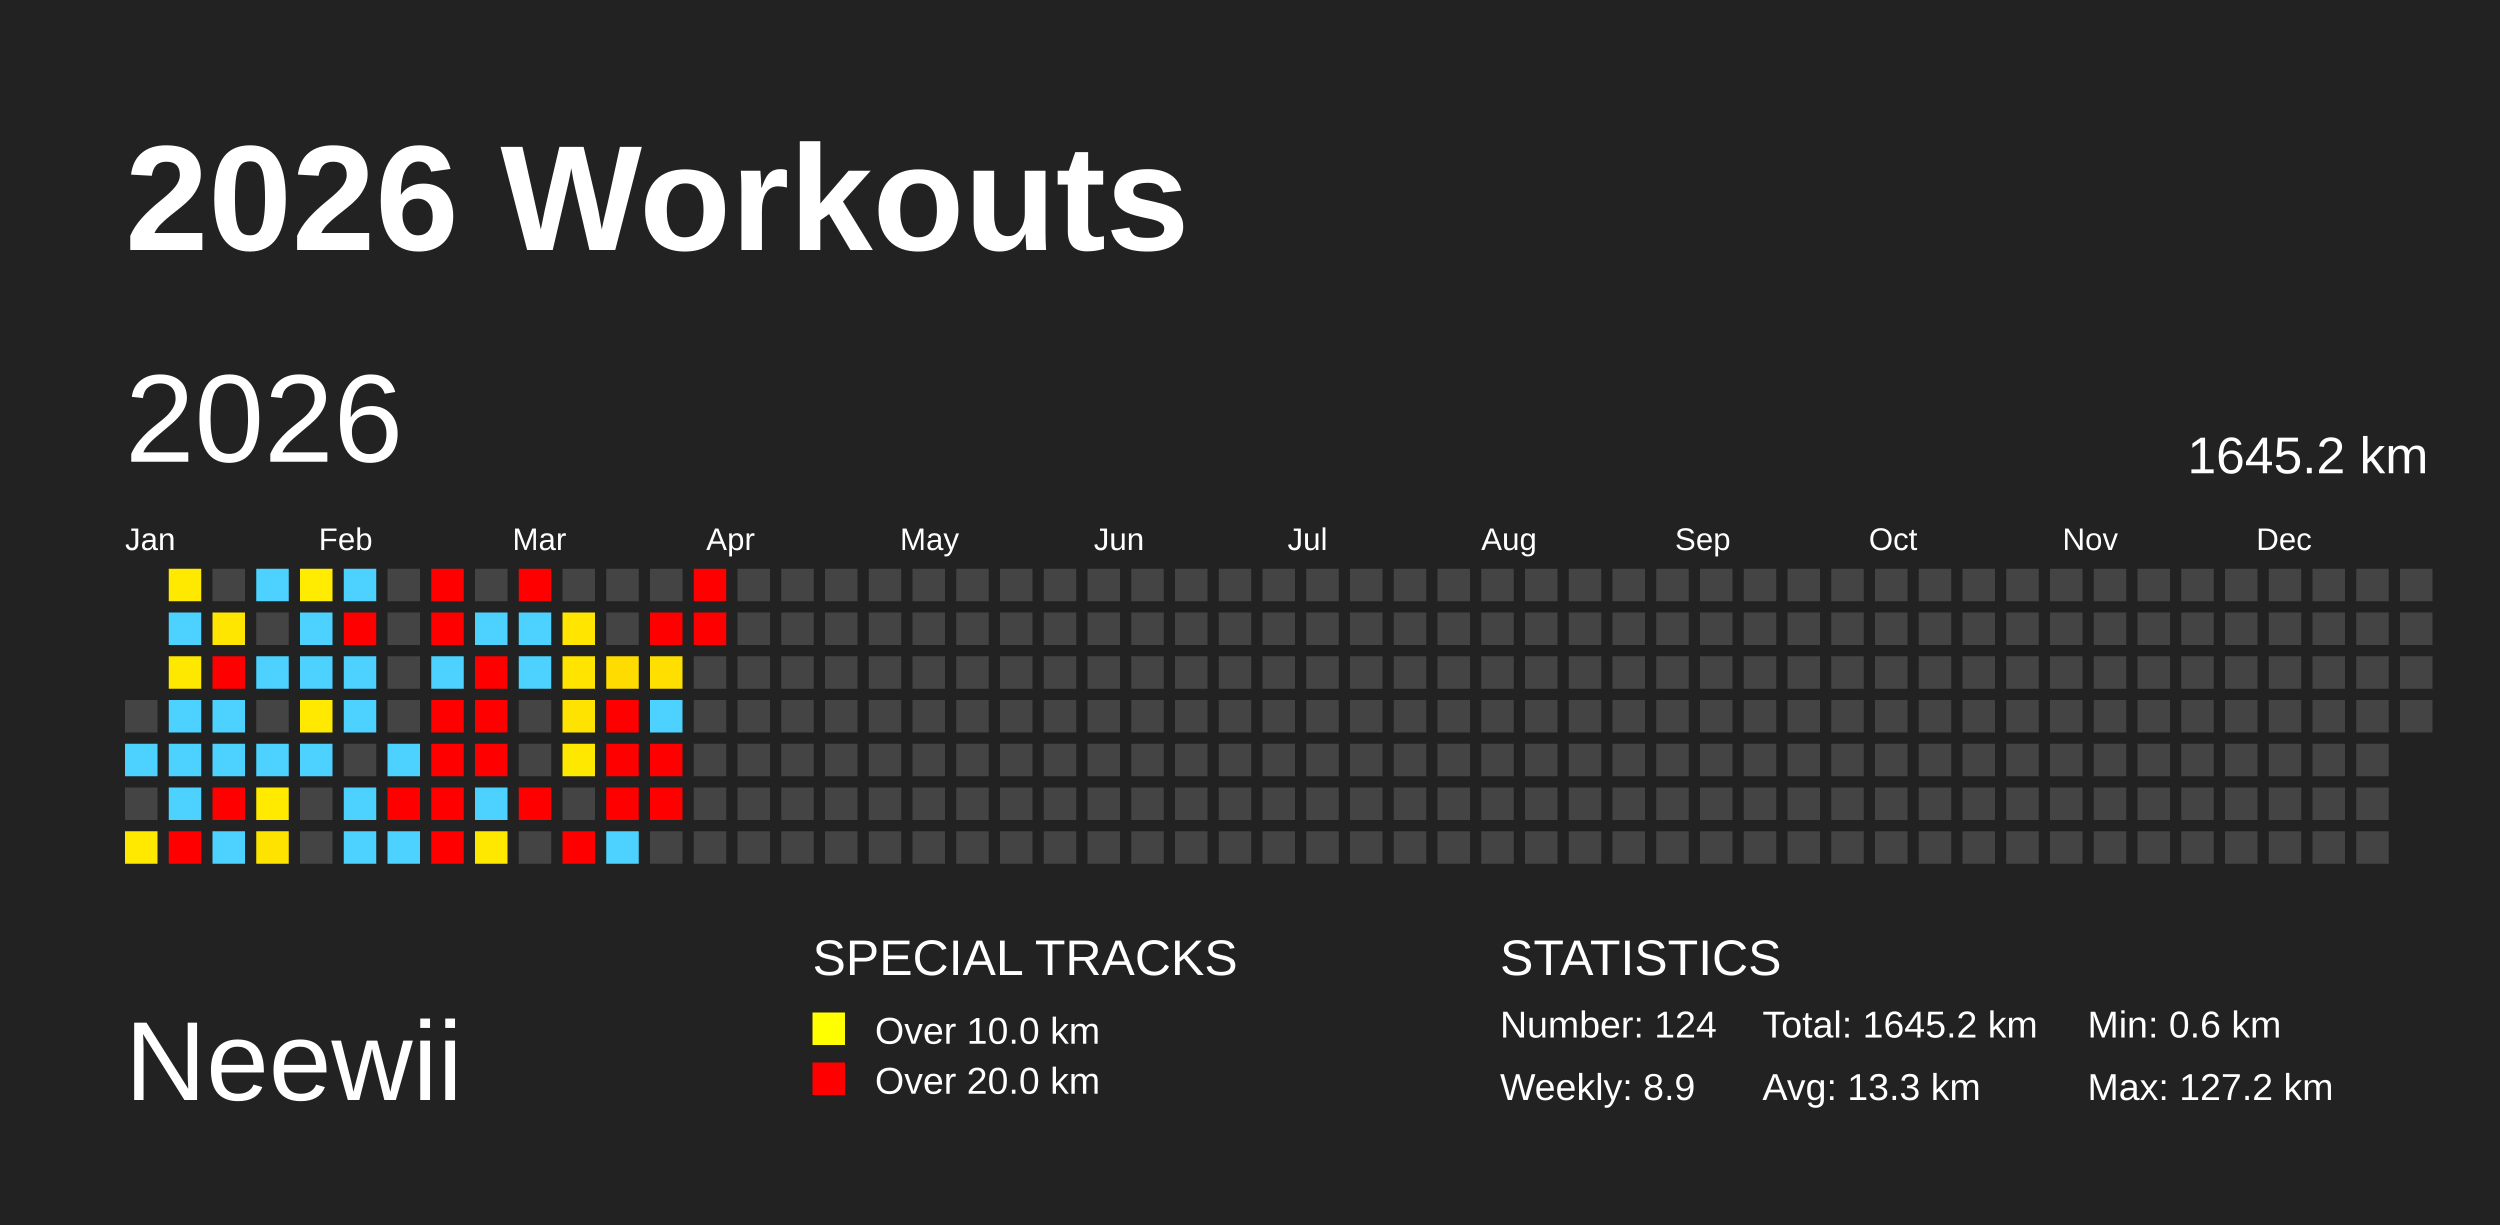
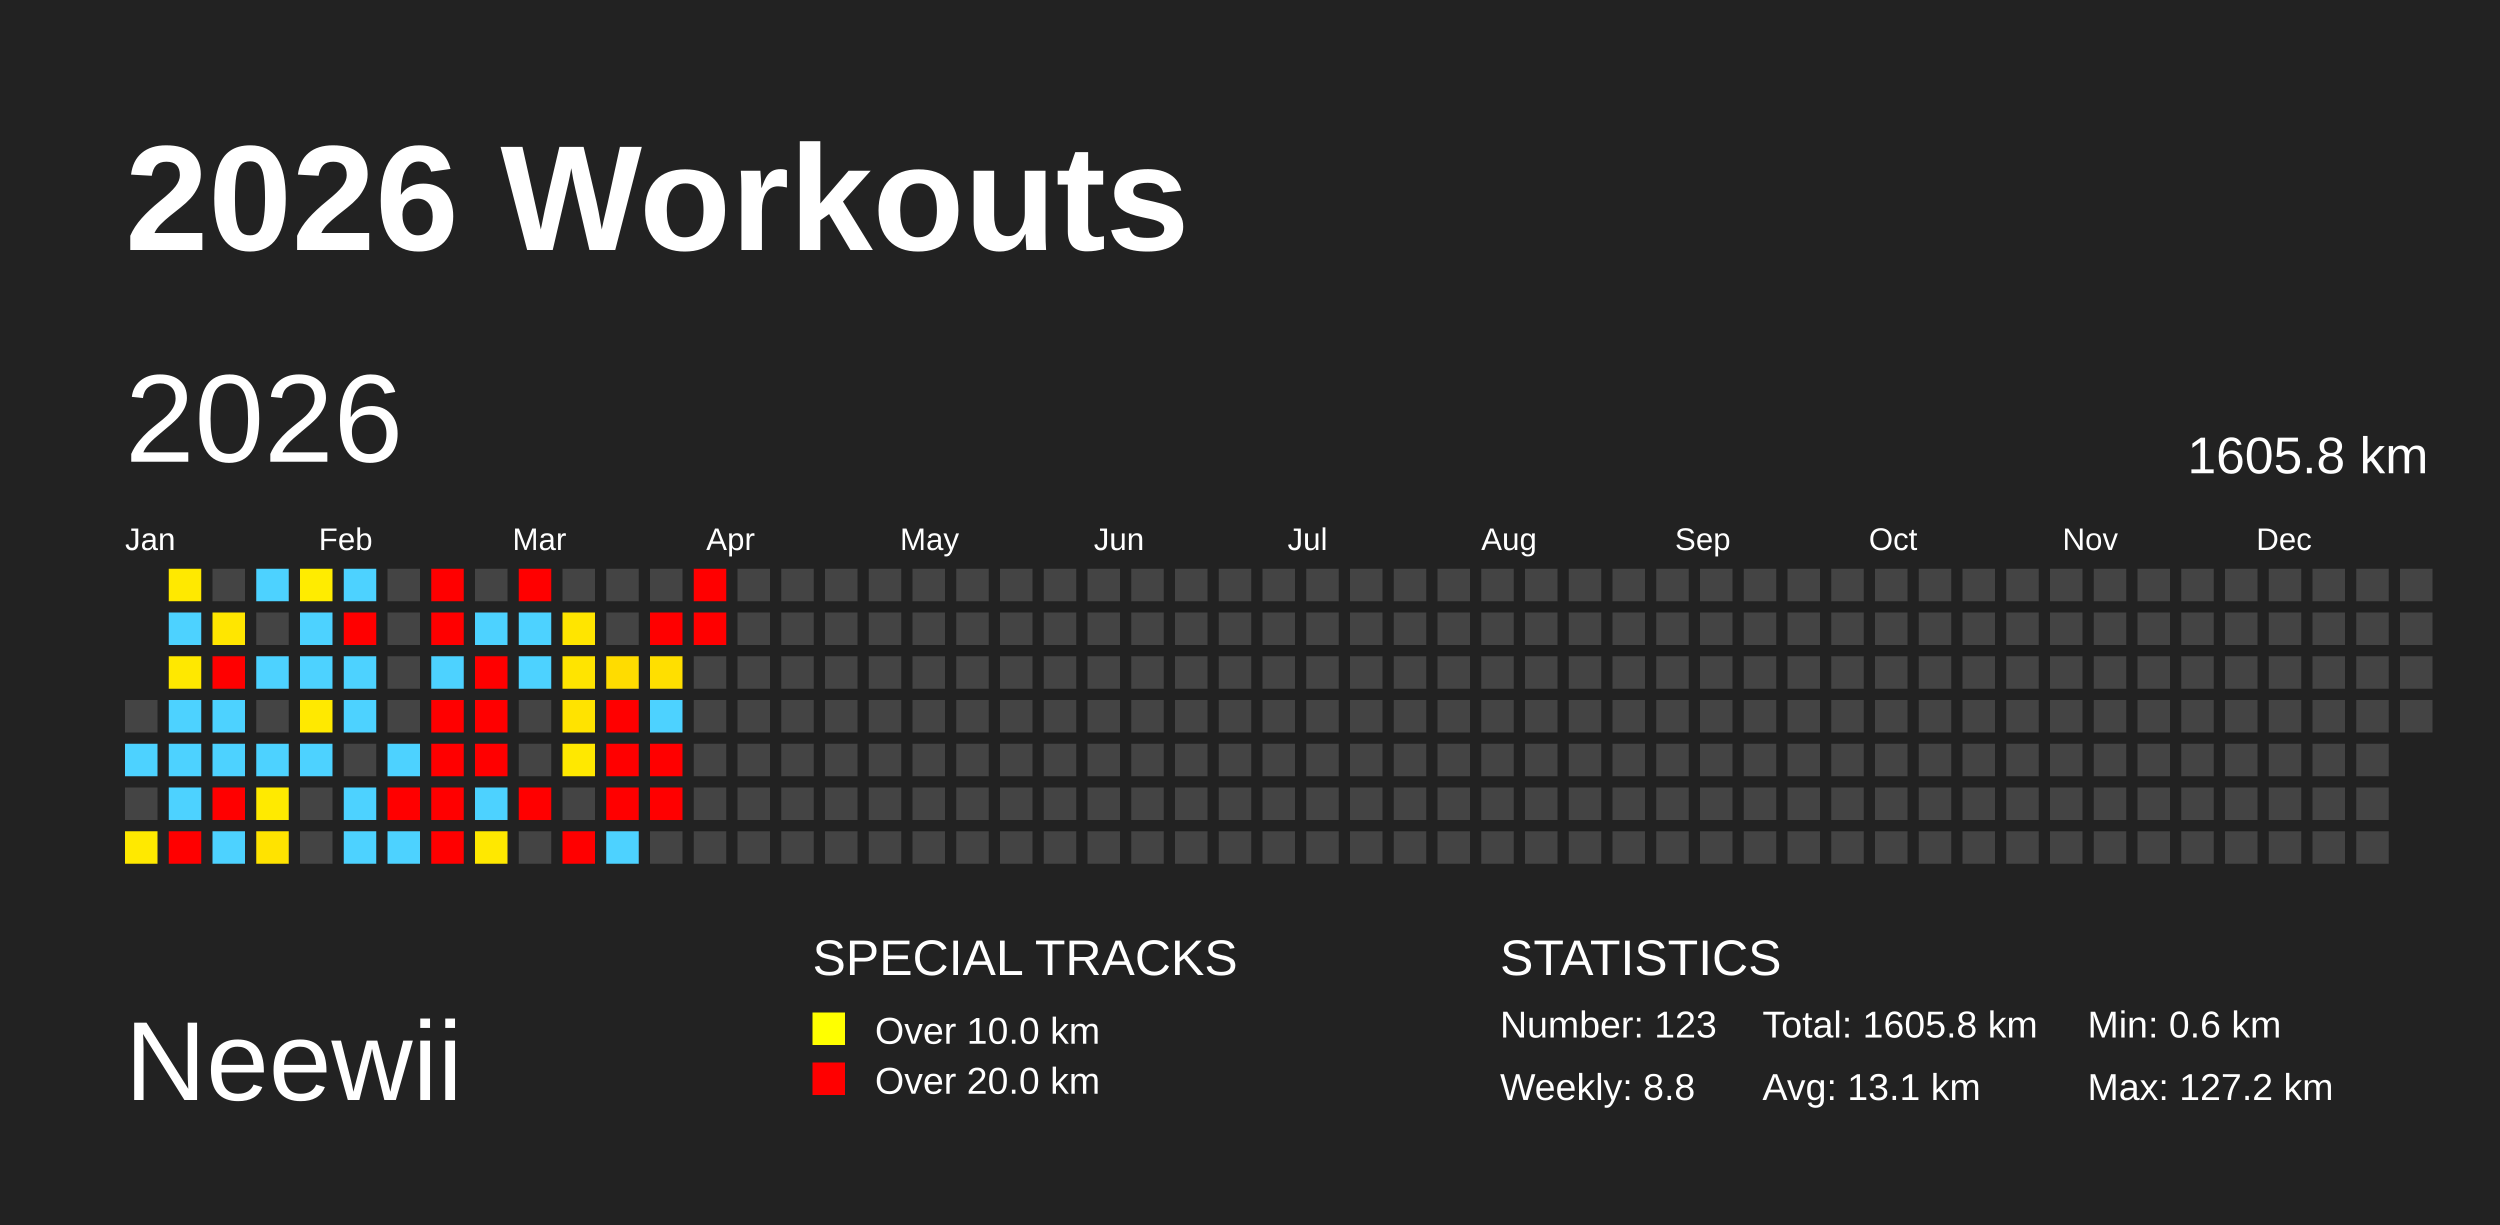
<svg xmlns="http://www.w3.org/2000/svg" baseProfile="full" height="98mm" version="1.1" viewBox="0,0,200,98" width="200mm">
  <defs />
  <rect fill="#222222" height="98" width="200" x="0" y="0" />
  <text fill="#FFFFFF" style="font-size:12px; font-family:Arial; font-weight:bold;" x="10" y="20">2026 Workouts</text>
  <text fill="#FFFFFF" style="font-size:9px; font-family:Arial" x="10" y="88">Neewii</text>
  <text fill="#FFFFFF" style="font-size:4px; font-family:Arial" x="65" y="78">SPECIAL TRACKS</text>
  <rect fill="yellow" height="2.6" width="2.6" x="65" y="81" />
  <text fill="#FFFFFF" style="font-size:3px; font-family:Arial" x="70" y="83.5">Over 10.0 km</text>
  <rect fill="red" height="2.6" width="2.6" x="65" y="85" />
  <text fill="#FFFFFF" style="font-size:3px; font-family:Arial" x="70" y="87.5">Over 20.0 km</text>
  <text fill="#FFFFFF" style="font-size:4px; font-family:Arial" x="120" y="78">STATISTICS</text>
-   <text fill="#FFFFFF" style="font-size:3px; font-family:Arial" x="120" y="83">Number: 124</text>
-   <text fill="#FFFFFF" style="font-size:3px; font-family:Arial" x="120" y="88">Weekly: 8.9</text>
-   <text fill="#FFFFFF" style="font-size:3px; font-family:Arial" x="141" y="83">Total: 1645.2 km</text>
-   <text fill="#FFFFFF" style="font-size:3px; font-family:Arial" x="141" y="88">Avg: 13.3 km</text>
+   <text fill="#FFFFFF" style="font-size:3px; font-family:Arial" x="120" y="83">Number: 123</text>
+   <text fill="#FFFFFF" style="font-size:3px; font-family:Arial" x="120" y="88">Weekly: 8.8</text>
+   <text fill="#FFFFFF" style="font-size:3px; font-family:Arial" x="141" y="83">Total: 1605.8 km</text>
+   <text fill="#FFFFFF" style="font-size:3px; font-family:Arial" x="141" y="88">Avg: 13.1 km</text>
  <text fill="#FFFFFF" style="font-size:3px; font-family:Arial" x="167" y="83">Min: 0.6 km</text>
  <text fill="#FFFFFF" style="font-size:3px; font-family:Arial" x="167" y="88">Max: 127.2 km</text>
  <text dominant-baseline="hanging" fill="#FFFFFF" style="font-size:10.0px; font-family:Arial;" x="10" y="30">2026</text>
-   <text dominant-baseline="hanging" fill="#FFFFFF" style="font-size:4.125px; font-family:Arial;" x="175" y="35">1645.2 km</text>
+   <text dominant-baseline="hanging" fill="#FFFFFF" style="font-size:4.125px; font-family:Arial;" x="175" y="35">1605.8 km</text>
  <text fill="#FFFFFF" style="font-size:2.5px; font-family:Arial" x="10.0" y="44">Jan</text>
  <text fill="#FFFFFF" style="font-size:2.5px; font-family:Arial" x="25.5" y="44">Feb</text>
  <text fill="#FFFFFF" style="font-size:2.5px; font-family:Arial" x="41.0" y="44">Mar</text>
  <text fill="#FFFFFF" style="font-size:2.5px; font-family:Arial" x="56.5" y="44">Apr</text>
  <text fill="#FFFFFF" style="font-size:2.5px; font-family:Arial" x="72.0" y="44">May</text>
  <text fill="#FFFFFF" style="font-size:2.5px; font-family:Arial" x="87.5" y="44">Jun</text>
  <text fill="#FFFFFF" style="font-size:2.5px; font-family:Arial" x="103.0" y="44">Jul</text>
  <text fill="#FFFFFF" style="font-size:2.5px; font-family:Arial" x="118.5" y="44">Aug</text>
  <text fill="#FFFFFF" style="font-size:2.5px; font-family:Arial" x="134.0" y="44">Sep</text>
  <text fill="#FFFFFF" style="font-size:2.5px; font-family:Arial" x="149.5" y="44">Oct</text>
  <text fill="#FFFFFF" style="font-size:2.5px; font-family:Arial" x="165.0" y="44">Nov</text>
  <text fill="#FFFFFF" style="font-size:2.5px; font-family:Arial" x="180.5" y="44">Dec</text>
  <rect fill="#444444" height="2.6" width="2.6" x="10.0" y="56.0" />
  <rect fill="#4dd2ff" height="2.6" width="2.6" x="10.0" y="59.5" />
  <rect fill="#444444" height="2.6" width="2.6" x="10.0" y="63.0" />
  <rect fill="#ffe900" height="2.6" width="2.6" x="10.0" y="66.5" />
  <rect fill="#ffe900" height="2.6" width="2.6" x="13.5" y="45.5" />
  <rect fill="#4dd2ff" height="2.6" width="2.6" x="13.5" y="49.0" />
  <rect fill="#ffe800" height="2.6" width="2.6" x="13.5" y="52.5" />
  <rect fill="#4dd2ff" height="2.6" width="2.6" x="13.5" y="56.0" />
  <rect fill="#4dd2ff" height="2.6" width="2.6" x="13.5" y="59.5" />
  <rect fill="#4dd2ff" height="2.6" width="2.6" x="13.5" y="63.0" />
  <rect fill="red" height="2.6" width="2.6" x="13.5" y="66.5" />
  <rect fill="#444444" height="2.6" width="2.6" x="17.0" y="45.5" />
  <rect fill="#ffe600" height="2.6" width="2.6" x="17.0" y="49.0" />
  <rect fill="red" height="2.6" width="2.6" x="17.0" y="52.5" />
  <rect fill="#4dd2ff" height="2.6" width="2.6" x="17.0" y="56.0" />
  <rect fill="#4dd2ff" height="2.6" width="2.6" x="17.0" y="59.5" />
  <rect fill="red" height="2.6" width="2.6" x="17.0" y="63.0" />
  <rect fill="#4dd2ff" height="2.6" width="2.6" x="17.0" y="66.5" />
  <rect fill="#4dd2ff" height="2.6" width="2.6" x="20.5" y="45.5" />
  <rect fill="#444444" height="2.6" width="2.6" x="20.5" y="49.0" />
  <rect fill="#4dd2ff" height="2.6" width="2.6" x="20.5" y="52.5" />
  <rect fill="#444444" height="2.6" width="2.6" x="20.5" y="56.0" />
  <rect fill="#4dd2ff" height="2.6" width="2.6" x="20.5" y="59.5" />
  <rect fill="#ffea00" height="2.6" width="2.6" x="20.5" y="63.0" />
  <rect fill="#ffe300" height="2.6" width="2.6" x="20.5" y="66.5" />
  <rect fill="#ffec00" height="2.6" width="2.6" x="24.0" y="45.5" />
  <rect fill="#4dd2ff" height="2.6" width="2.6" x="24.0" y="49.0" />
  <rect fill="#4dd2ff" height="2.6" width="2.6" x="24.0" y="52.5" />
  <rect fill="#ffe900" height="2.6" width="2.6" x="24.0" y="56.0" />
  <rect fill="#4dd2ff" height="2.6" width="2.6" x="24.0" y="59.5" />
  <rect fill="#444444" height="2.6" width="2.6" x="24.0" y="63.0" />
  <rect fill="#444444" height="2.6" width="2.6" x="24.0" y="66.5" />
  <rect fill="#4dd2ff" height="2.6" width="2.6" x="27.5" y="45.5" />
  <rect fill="red" height="2.6" width="2.6" x="27.5" y="49.0" />
  <rect fill="#4dd2ff" height="2.6" width="2.6" x="27.5" y="52.5" />
  <rect fill="#4dd2ff" height="2.6" width="2.6" x="27.5" y="56.0" />
  <rect fill="#444444" height="2.6" width="2.6" x="27.5" y="59.5" />
  <rect fill="#4dd2ff" height="2.6" width="2.6" x="27.5" y="63.0" />
  <rect fill="#4dd2ff" height="2.6" width="2.6" x="27.5" y="66.5" />
  <rect fill="#444444" height="2.6" width="2.6" x="31.0" y="45.5" />
  <rect fill="#444444" height="2.6" width="2.6" x="31.0" y="49.0" />
  <rect fill="#444444" height="2.6" width="2.6" x="31.0" y="52.5" />
  <rect fill="#444444" height="2.6" width="2.6" x="31.0" y="56.0" />
  <rect fill="#4dd2ff" height="2.6" width="2.6" x="31.0" y="59.5" />
  <rect fill="red" height="2.6" width="2.6" x="31.0" y="63.0" />
  <rect fill="#4dd2ff" height="2.6" width="2.6" x="31.0" y="66.5" />
  <rect fill="red" height="2.6" width="2.6" x="34.5" y="45.5" />
  <rect fill="red" height="2.6" width="2.6" x="34.5" y="49.0" />
  <rect fill="#4dd2ff" height="2.6" width="2.6" x="34.5" y="52.5" />
  <rect fill="red" height="2.6" width="2.6" x="34.5" y="56.0" />
  <rect fill="red" height="2.6" width="2.6" x="34.5" y="59.5" />
  <rect fill="red" height="2.6" width="2.6" x="34.5" y="63.0" />
  <rect fill="red" height="2.6" width="2.6" x="34.5" y="66.5" />
  <rect fill="#444444" height="2.6" width="2.6" x="38.0" y="45.5" />
  <rect fill="#4dd2ff" height="2.6" width="2.6" x="38.0" y="49.0" />
  <rect fill="red" height="2.6" width="2.6" x="38.0" y="52.5" />
  <rect fill="red" height="2.6" width="2.6" x="38.0" y="56.0" />
  <rect fill="red" height="2.6" width="2.6" x="38.0" y="59.5" />
  <rect fill="#4dd2ff" height="2.6" width="2.6" x="38.0" y="63.0" />
  <rect fill="#ffe800" height="2.6" width="2.6" x="38.0" y="66.5" />
  <rect fill="red" height="2.6" width="2.6" x="41.5" y="45.5" />
  <rect fill="#4dd2ff" height="2.6" width="2.6" x="41.5" y="49.0" />
  <rect fill="#4dd2ff" height="2.6" width="2.6" x="41.5" y="52.5" />
  <rect fill="#444444" height="2.6" width="2.6" x="41.5" y="56.0" />
  <rect fill="#444444" height="2.6" width="2.6" x="41.5" y="59.5" />
  <rect fill="red" height="2.6" width="2.6" x="41.5" y="63.0" />
  <rect fill="#444444" height="2.6" width="2.6" x="41.5" y="66.5" />
  <rect fill="#444444" height="2.6" width="2.6" x="45.0" y="45.5" />
  <rect fill="#ffe500" height="2.6" width="2.6" x="45.0" y="49.0" />
  <rect fill="#ffe400" height="2.6" width="2.6" x="45.0" y="52.5" />
  <rect fill="#ffe300" height="2.6" width="2.6" x="45.0" y="56.0" />
  <rect fill="#ffe800" height="2.6" width="2.6" x="45.0" y="59.5" />
  <rect fill="#444444" height="2.6" width="2.6" x="45.0" y="63.0" />
  <rect fill="red" height="2.6" width="2.6" x="45.0" y="66.5" />
  <rect fill="#444444" height="2.6" width="2.6" x="48.5" y="45.5" />
  <rect fill="#444444" height="2.6" width="2.6" x="48.5" y="49.0" />
  <rect fill="#ffdc00" height="2.6" width="2.6" x="48.5" y="52.5" />
  <rect fill="red" height="2.6" width="2.6" x="48.5" y="56.0" />
  <rect fill="red" height="2.6" width="2.6" x="48.5" y="59.5" />
  <rect fill="red" height="2.6" width="2.6" x="48.5" y="63.0" />
  <rect fill="#4dd2ff" height="2.6" width="2.6" x="48.5" y="66.5" />
  <rect fill="#444444" height="2.6" width="2.6" x="52.0" y="45.5" />
  <rect fill="red" height="2.6" width="2.6" x="52.0" y="49.0" />
  <rect fill="#ffdf00" height="2.6" width="2.6" x="52.0" y="52.5" />
  <rect fill="#4dd2ff" height="2.6" width="2.6" x="52.0" y="56.0" />
  <rect fill="red" height="2.6" width="2.6" x="52.0" y="59.5" />
  <rect fill="red" height="2.6" width="2.6" x="52.0" y="63.0" />
  <rect fill="#444444" height="2.6" width="2.6" x="52.0" y="66.5" />
  <rect fill="red" height="2.6" width="2.6" x="55.5" y="45.5" />
  <rect fill="red" height="2.6" width="2.6" x="55.5" y="49.0" />
  <rect fill="#444444" height="2.6" width="2.6" x="55.5" y="52.5" />
  <rect fill="#444444" height="2.6" width="2.6" x="55.5" y="56.0" />
  <rect fill="#444444" height="2.6" width="2.6" x="55.5" y="59.5" />
  <rect fill="#444444" height="2.6" width="2.6" x="55.5" y="63.0" />
  <rect fill="#444444" height="2.6" width="2.6" x="55.5" y="66.5" />
  <rect fill="#444444" height="2.6" width="2.6" x="59.0" y="45.5" />
  <rect fill="#444444" height="2.6" width="2.6" x="59.0" y="49.0" />
  <rect fill="#444444" height="2.6" width="2.6" x="59.0" y="52.5" />
  <rect fill="#444444" height="2.6" width="2.6" x="59.0" y="56.0" />
  <rect fill="#444444" height="2.6" width="2.6" x="59.0" y="59.5" />
  <rect fill="#444444" height="2.6" width="2.6" x="59.0" y="63.0" />
  <rect fill="#444444" height="2.6" width="2.6" x="59.0" y="66.5" />
  <rect fill="#444444" height="2.6" width="2.6" x="62.5" y="45.5" />
  <rect fill="#444444" height="2.6" width="2.6" x="62.5" y="49.0" />
  <rect fill="#444444" height="2.6" width="2.6" x="62.5" y="52.5" />
  <rect fill="#444444" height="2.6" width="2.6" x="62.5" y="56.0" />
  <rect fill="#444444" height="2.6" width="2.6" x="62.5" y="59.5" />
  <rect fill="#444444" height="2.6" width="2.6" x="62.5" y="63.0" />
  <rect fill="#444444" height="2.6" width="2.6" x="62.5" y="66.5" />
  <rect fill="#444444" height="2.6" width="2.6" x="66.0" y="45.5" />
  <rect fill="#444444" height="2.6" width="2.6" x="66.0" y="49.0" />
  <rect fill="#444444" height="2.6" width="2.6" x="66.0" y="52.5" />
  <rect fill="#444444" height="2.6" width="2.6" x="66.0" y="56.0" />
  <rect fill="#444444" height="2.6" width="2.6" x="66.0" y="59.5" />
  <rect fill="#444444" height="2.6" width="2.6" x="66.0" y="63.0" />
  <rect fill="#444444" height="2.6" width="2.6" x="66.0" y="66.5" />
  <rect fill="#444444" height="2.6" width="2.6" x="69.5" y="45.5" />
  <rect fill="#444444" height="2.6" width="2.6" x="69.5" y="49.0" />
  <rect fill="#444444" height="2.6" width="2.6" x="69.5" y="52.5" />
  <rect fill="#444444" height="2.6" width="2.6" x="69.5" y="56.0" />
  <rect fill="#444444" height="2.6" width="2.6" x="69.5" y="59.5" />
  <rect fill="#444444" height="2.6" width="2.6" x="69.5" y="63.0" />
  <rect fill="#444444" height="2.6" width="2.6" x="69.5" y="66.5" />
  <rect fill="#444444" height="2.6" width="2.6" x="73.0" y="45.5" />
  <rect fill="#444444" height="2.6" width="2.6" x="73.0" y="49.0" />
  <rect fill="#444444" height="2.6" width="2.6" x="73.0" y="52.5" />
  <rect fill="#444444" height="2.6" width="2.6" x="73.0" y="56.0" />
  <rect fill="#444444" height="2.6" width="2.6" x="73.0" y="59.5" />
  <rect fill="#444444" height="2.6" width="2.6" x="73.0" y="63.0" />
  <rect fill="#444444" height="2.6" width="2.6" x="73.0" y="66.5" />
  <rect fill="#444444" height="2.6" width="2.6" x="76.5" y="45.5" />
  <rect fill="#444444" height="2.6" width="2.6" x="76.5" y="49.0" />
  <rect fill="#444444" height="2.6" width="2.6" x="76.5" y="52.5" />
  <rect fill="#444444" height="2.6" width="2.6" x="76.5" y="56.0" />
  <rect fill="#444444" height="2.6" width="2.6" x="76.5" y="59.5" />
  <rect fill="#444444" height="2.6" width="2.6" x="76.5" y="63.0" />
  <rect fill="#444444" height="2.6" width="2.6" x="76.5" y="66.5" />
  <rect fill="#444444" height="2.6" width="2.6" x="80.0" y="45.5" />
  <rect fill="#444444" height="2.6" width="2.6" x="80.0" y="49.0" />
  <rect fill="#444444" height="2.6" width="2.6" x="80.0" y="52.5" />
  <rect fill="#444444" height="2.6" width="2.6" x="80.0" y="56.0" />
  <rect fill="#444444" height="2.6" width="2.6" x="80.0" y="59.5" />
  <rect fill="#444444" height="2.6" width="2.6" x="80.0" y="63.0" />
  <rect fill="#444444" height="2.6" width="2.6" x="80.0" y="66.5" />
  <rect fill="#444444" height="2.6" width="2.6" x="83.5" y="45.5" />
  <rect fill="#444444" height="2.6" width="2.6" x="83.5" y="49.0" />
  <rect fill="#444444" height="2.6" width="2.6" x="83.5" y="52.5" />
  <rect fill="#444444" height="2.6" width="2.6" x="83.5" y="56.0" />
  <rect fill="#444444" height="2.6" width="2.6" x="83.5" y="59.5" />
  <rect fill="#444444" height="2.6" width="2.6" x="83.5" y="63.0" />
  <rect fill="#444444" height="2.6" width="2.6" x="83.5" y="66.5" />
  <rect fill="#444444" height="2.6" width="2.6" x="87.0" y="45.5" />
  <rect fill="#444444" height="2.6" width="2.6" x="87.0" y="49.0" />
  <rect fill="#444444" height="2.6" width="2.6" x="87.0" y="52.5" />
  <rect fill="#444444" height="2.6" width="2.6" x="87.0" y="56.0" />
  <rect fill="#444444" height="2.6" width="2.6" x="87.0" y="59.5" />
  <rect fill="#444444" height="2.6" width="2.6" x="87.0" y="63.0" />
  <rect fill="#444444" height="2.6" width="2.6" x="87.0" y="66.5" />
  <rect fill="#444444" height="2.6" width="2.6" x="90.5" y="45.5" />
  <rect fill="#444444" height="2.6" width="2.6" x="90.5" y="49.0" />
  <rect fill="#444444" height="2.6" width="2.6" x="90.5" y="52.5" />
  <rect fill="#444444" height="2.6" width="2.6" x="90.5" y="56.0" />
  <rect fill="#444444" height="2.6" width="2.6" x="90.5" y="59.5" />
  <rect fill="#444444" height="2.6" width="2.6" x="90.5" y="63.0" />
  <rect fill="#444444" height="2.6" width="2.6" x="90.5" y="66.5" />
  <rect fill="#444444" height="2.6" width="2.6" x="94.0" y="45.5" />
  <rect fill="#444444" height="2.6" width="2.6" x="94.0" y="49.0" />
  <rect fill="#444444" height="2.6" width="2.6" x="94.0" y="52.5" />
  <rect fill="#444444" height="2.6" width="2.6" x="94.0" y="56.0" />
  <rect fill="#444444" height="2.6" width="2.6" x="94.0" y="59.5" />
  <rect fill="#444444" height="2.6" width="2.6" x="94.0" y="63.0" />
  <rect fill="#444444" height="2.6" width="2.6" x="94.0" y="66.5" />
  <rect fill="#444444" height="2.6" width="2.6" x="97.5" y="45.5" />
  <rect fill="#444444" height="2.6" width="2.6" x="97.5" y="49.0" />
  <rect fill="#444444" height="2.6" width="2.6" x="97.5" y="52.5" />
  <rect fill="#444444" height="2.6" width="2.6" x="97.5" y="56.0" />
  <rect fill="#444444" height="2.6" width="2.6" x="97.5" y="59.5" />
  <rect fill="#444444" height="2.6" width="2.6" x="97.5" y="63.0" />
  <rect fill="#444444" height="2.6" width="2.6" x="97.5" y="66.5" />
  <rect fill="#444444" height="2.6" width="2.6" x="101.0" y="45.5" />
  <rect fill="#444444" height="2.6" width="2.6" x="101.0" y="49.0" />
  <rect fill="#444444" height="2.6" width="2.6" x="101.0" y="52.5" />
  <rect fill="#444444" height="2.6" width="2.6" x="101.0" y="56.0" />
  <rect fill="#444444" height="2.6" width="2.6" x="101.0" y="59.5" />
  <rect fill="#444444" height="2.6" width="2.6" x="101.0" y="63.0" />
  <rect fill="#444444" height="2.6" width="2.6" x="101.0" y="66.5" />
  <rect fill="#444444" height="2.6" width="2.6" x="104.5" y="45.5" />
  <rect fill="#444444" height="2.6" width="2.6" x="104.5" y="49.0" />
  <rect fill="#444444" height="2.6" width="2.6" x="104.5" y="52.5" />
  <rect fill="#444444" height="2.6" width="2.6" x="104.5" y="56.0" />
  <rect fill="#444444" height="2.6" width="2.6" x="104.5" y="59.5" />
  <rect fill="#444444" height="2.6" width="2.6" x="104.5" y="63.0" />
  <rect fill="#444444" height="2.6" width="2.6" x="104.5" y="66.5" />
  <rect fill="#444444" height="2.6" width="2.6" x="108.0" y="45.5" />
  <rect fill="#444444" height="2.6" width="2.6" x="108.0" y="49.0" />
  <rect fill="#444444" height="2.6" width="2.6" x="108.0" y="52.5" />
  <rect fill="#444444" height="2.6" width="2.6" x="108.0" y="56.0" />
  <rect fill="#444444" height="2.6" width="2.6" x="108.0" y="59.5" />
  <rect fill="#444444" height="2.6" width="2.6" x="108.0" y="63.0" />
  <rect fill="#444444" height="2.6" width="2.6" x="108.0" y="66.5" />
  <rect fill="#444444" height="2.6" width="2.6" x="111.5" y="45.5" />
  <rect fill="#444444" height="2.6" width="2.6" x="111.5" y="49.0" />
  <rect fill="#444444" height="2.6" width="2.6" x="111.5" y="52.5" />
  <rect fill="#444444" height="2.6" width="2.6" x="111.5" y="56.0" />
  <rect fill="#444444" height="2.6" width="2.6" x="111.5" y="59.5" />
  <rect fill="#444444" height="2.6" width="2.6" x="111.5" y="63.0" />
  <rect fill="#444444" height="2.6" width="2.6" x="111.5" y="66.5" />
  <rect fill="#444444" height="2.6" width="2.6" x="115.0" y="45.5" />
  <rect fill="#444444" height="2.6" width="2.6" x="115.0" y="49.0" />
  <rect fill="#444444" height="2.6" width="2.6" x="115.0" y="52.5" />
  <rect fill="#444444" height="2.6" width="2.6" x="115.0" y="56.0" />
  <rect fill="#444444" height="2.6" width="2.6" x="115.0" y="59.5" />
  <rect fill="#444444" height="2.6" width="2.6" x="115.0" y="63.0" />
  <rect fill="#444444" height="2.6" width="2.6" x="115.0" y="66.5" />
  <rect fill="#444444" height="2.6" width="2.6" x="118.5" y="45.5" />
  <rect fill="#444444" height="2.6" width="2.6" x="118.5" y="49.0" />
  <rect fill="#444444" height="2.6" width="2.6" x="118.5" y="52.5" />
  <rect fill="#444444" height="2.6" width="2.6" x="118.5" y="56.0" />
  <rect fill="#444444" height="2.6" width="2.6" x="118.5" y="59.5" />
  <rect fill="#444444" height="2.6" width="2.6" x="118.5" y="63.0" />
  <rect fill="#444444" height="2.6" width="2.6" x="118.5" y="66.5" />
  <rect fill="#444444" height="2.6" width="2.6" x="122.0" y="45.5" />
  <rect fill="#444444" height="2.6" width="2.6" x="122.0" y="49.0" />
  <rect fill="#444444" height="2.6" width="2.6" x="122.0" y="52.5" />
  <rect fill="#444444" height="2.6" width="2.6" x="122.0" y="56.0" />
  <rect fill="#444444" height="2.6" width="2.6" x="122.0" y="59.5" />
  <rect fill="#444444" height="2.6" width="2.6" x="122.0" y="63.0" />
  <rect fill="#444444" height="2.6" width="2.6" x="122.0" y="66.5" />
  <rect fill="#444444" height="2.6" width="2.6" x="125.5" y="45.5" />
  <rect fill="#444444" height="2.6" width="2.6" x="125.5" y="49.0" />
  <rect fill="#444444" height="2.6" width="2.6" x="125.5" y="52.5" />
  <rect fill="#444444" height="2.6" width="2.6" x="125.5" y="56.0" />
  <rect fill="#444444" height="2.6" width="2.6" x="125.5" y="59.5" />
  <rect fill="#444444" height="2.6" width="2.6" x="125.5" y="63.0" />
  <rect fill="#444444" height="2.6" width="2.6" x="125.5" y="66.5" />
  <rect fill="#444444" height="2.6" width="2.6" x="129.0" y="45.5" />
  <rect fill="#444444" height="2.6" width="2.6" x="129.0" y="49.0" />
  <rect fill="#444444" height="2.6" width="2.6" x="129.0" y="52.5" />
  <rect fill="#444444" height="2.6" width="2.6" x="129.0" y="56.0" />
  <rect fill="#444444" height="2.6" width="2.6" x="129.0" y="59.5" />
  <rect fill="#444444" height="2.6" width="2.6" x="129.0" y="63.0" />
  <rect fill="#444444" height="2.6" width="2.6" x="129.0" y="66.5" />
  <rect fill="#444444" height="2.6" width="2.6" x="132.5" y="45.5" />
  <rect fill="#444444" height="2.6" width="2.6" x="132.5" y="49.0" />
  <rect fill="#444444" height="2.6" width="2.6" x="132.5" y="52.5" />
  <rect fill="#444444" height="2.6" width="2.6" x="132.5" y="56.0" />
  <rect fill="#444444" height="2.6" width="2.6" x="132.5" y="59.5" />
  <rect fill="#444444" height="2.6" width="2.6" x="132.5" y="63.0" />
  <rect fill="#444444" height="2.6" width="2.6" x="132.5" y="66.5" />
  <rect fill="#444444" height="2.6" width="2.6" x="136.0" y="45.5" />
  <rect fill="#444444" height="2.6" width="2.6" x="136.0" y="49.0" />
  <rect fill="#444444" height="2.6" width="2.6" x="136.0" y="52.5" />
  <rect fill="#444444" height="2.6" width="2.6" x="136.0" y="56.0" />
  <rect fill="#444444" height="2.6" width="2.6" x="136.0" y="59.5" />
  <rect fill="#444444" height="2.6" width="2.6" x="136.0" y="63.0" />
  <rect fill="#444444" height="2.6" width="2.6" x="136.0" y="66.5" />
  <rect fill="#444444" height="2.6" width="2.6" x="139.5" y="45.5" />
  <rect fill="#444444" height="2.6" width="2.6" x="139.5" y="49.0" />
  <rect fill="#444444" height="2.6" width="2.6" x="139.5" y="52.5" />
  <rect fill="#444444" height="2.6" width="2.6" x="139.5" y="56.0" />
  <rect fill="#444444" height="2.6" width="2.6" x="139.5" y="59.5" />
  <rect fill="#444444" height="2.6" width="2.6" x="139.5" y="63.0" />
  <rect fill="#444444" height="2.6" width="2.6" x="139.5" y="66.5" />
  <rect fill="#444444" height="2.6" width="2.6" x="143.0" y="45.5" />
  <rect fill="#444444" height="2.6" width="2.6" x="143.0" y="49.0" />
  <rect fill="#444444" height="2.6" width="2.6" x="143.0" y="52.5" />
  <rect fill="#444444" height="2.6" width="2.6" x="143.0" y="56.0" />
  <rect fill="#444444" height="2.6" width="2.6" x="143.0" y="59.5" />
  <rect fill="#444444" height="2.6" width="2.6" x="143.0" y="63.0" />
  <rect fill="#444444" height="2.6" width="2.6" x="143.0" y="66.5" />
  <rect fill="#444444" height="2.6" width="2.6" x="146.5" y="45.5" />
  <rect fill="#444444" height="2.6" width="2.6" x="146.5" y="49.0" />
  <rect fill="#444444" height="2.6" width="2.6" x="146.5" y="52.5" />
  <rect fill="#444444" height="2.6" width="2.6" x="146.5" y="56.0" />
  <rect fill="#444444" height="2.6" width="2.6" x="146.5" y="59.5" />
  <rect fill="#444444" height="2.6" width="2.6" x="146.5" y="63.0" />
  <rect fill="#444444" height="2.6" width="2.6" x="146.5" y="66.5" />
  <rect fill="#444444" height="2.6" width="2.6" x="150.0" y="45.5" />
  <rect fill="#444444" height="2.6" width="2.6" x="150.0" y="49.0" />
  <rect fill="#444444" height="2.6" width="2.6" x="150.0" y="52.5" />
  <rect fill="#444444" height="2.6" width="2.6" x="150.0" y="56.0" />
  <rect fill="#444444" height="2.6" width="2.6" x="150.0" y="59.5" />
  <rect fill="#444444" height="2.6" width="2.6" x="150.0" y="63.0" />
  <rect fill="#444444" height="2.6" width="2.6" x="150.0" y="66.5" />
  <rect fill="#444444" height="2.6" width="2.6" x="153.5" y="45.5" />
  <rect fill="#444444" height="2.6" width="2.6" x="153.5" y="49.0" />
  <rect fill="#444444" height="2.6" width="2.6" x="153.5" y="52.5" />
  <rect fill="#444444" height="2.6" width="2.6" x="153.5" y="56.0" />
  <rect fill="#444444" height="2.6" width="2.6" x="153.5" y="59.5" />
  <rect fill="#444444" height="2.6" width="2.6" x="153.5" y="63.0" />
  <rect fill="#444444" height="2.6" width="2.6" x="153.5" y="66.5" />
  <rect fill="#444444" height="2.6" width="2.6" x="157.0" y="45.5" />
  <rect fill="#444444" height="2.6" width="2.6" x="157.0" y="49.0" />
  <rect fill="#444444" height="2.6" width="2.6" x="157.0" y="52.5" />
  <rect fill="#444444" height="2.6" width="2.6" x="157.0" y="56.0" />
  <rect fill="#444444" height="2.6" width="2.6" x="157.0" y="59.5" />
  <rect fill="#444444" height="2.6" width="2.6" x="157.0" y="63.0" />
  <rect fill="#444444" height="2.6" width="2.6" x="157.0" y="66.5" />
  <rect fill="#444444" height="2.6" width="2.6" x="160.5" y="45.5" />
  <rect fill="#444444" height="2.6" width="2.6" x="160.5" y="49.0" />
  <rect fill="#444444" height="2.6" width="2.6" x="160.5" y="52.5" />
  <rect fill="#444444" height="2.6" width="2.6" x="160.5" y="56.0" />
  <rect fill="#444444" height="2.6" width="2.6" x="160.5" y="59.5" />
  <rect fill="#444444" height="2.6" width="2.6" x="160.5" y="63.0" />
  <rect fill="#444444" height="2.6" width="2.6" x="160.5" y="66.5" />
  <rect fill="#444444" height="2.6" width="2.6" x="164.0" y="45.5" />
  <rect fill="#444444" height="2.6" width="2.6" x="164.0" y="49.0" />
  <rect fill="#444444" height="2.6" width="2.6" x="164.0" y="52.5" />
  <rect fill="#444444" height="2.6" width="2.6" x="164.0" y="56.0" />
  <rect fill="#444444" height="2.6" width="2.6" x="164.0" y="59.5" />
  <rect fill="#444444" height="2.6" width="2.6" x="164.0" y="63.0" />
  <rect fill="#444444" height="2.6" width="2.6" x="164.0" y="66.5" />
  <rect fill="#444444" height="2.6" width="2.6" x="167.5" y="45.5" />
  <rect fill="#444444" height="2.6" width="2.6" x="167.5" y="49.0" />
  <rect fill="#444444" height="2.6" width="2.6" x="167.5" y="52.5" />
  <rect fill="#444444" height="2.6" width="2.6" x="167.5" y="56.0" />
  <rect fill="#444444" height="2.6" width="2.6" x="167.5" y="59.5" />
  <rect fill="#444444" height="2.6" width="2.6" x="167.5" y="63.0" />
  <rect fill="#444444" height="2.6" width="2.6" x="167.5" y="66.5" />
  <rect fill="#444444" height="2.6" width="2.6" x="171.0" y="45.5" />
  <rect fill="#444444" height="2.6" width="2.6" x="171.0" y="49.0" />
  <rect fill="#444444" height="2.6" width="2.6" x="171.0" y="52.5" />
  <rect fill="#444444" height="2.6" width="2.6" x="171.0" y="56.0" />
  <rect fill="#444444" height="2.6" width="2.6" x="171.0" y="59.5" />
  <rect fill="#444444" height="2.6" width="2.6" x="171.0" y="63.0" />
  <rect fill="#444444" height="2.6" width="2.6" x="171.0" y="66.5" />
  <rect fill="#444444" height="2.6" width="2.6" x="174.5" y="45.5" />
  <rect fill="#444444" height="2.6" width="2.6" x="174.5" y="49.0" />
  <rect fill="#444444" height="2.6" width="2.6" x="174.5" y="52.5" />
  <rect fill="#444444" height="2.6" width="2.6" x="174.5" y="56.0" />
  <rect fill="#444444" height="2.6" width="2.6" x="174.5" y="59.5" />
  <rect fill="#444444" height="2.6" width="2.6" x="174.5" y="63.0" />
  <rect fill="#444444" height="2.6" width="2.6" x="174.5" y="66.5" />
  <rect fill="#444444" height="2.6" width="2.6" x="178.0" y="45.5" />
  <rect fill="#444444" height="2.6" width="2.6" x="178.0" y="49.0" />
  <rect fill="#444444" height="2.6" width="2.6" x="178.0" y="52.5" />
  <rect fill="#444444" height="2.6" width="2.6" x="178.0" y="56.0" />
  <rect fill="#444444" height="2.6" width="2.6" x="178.0" y="59.5" />
  <rect fill="#444444" height="2.6" width="2.6" x="178.0" y="63.0" />
  <rect fill="#444444" height="2.6" width="2.6" x="178.0" y="66.5" />
  <rect fill="#444444" height="2.6" width="2.6" x="181.5" y="45.5" />
  <rect fill="#444444" height="2.6" width="2.6" x="181.5" y="49.0" />
  <rect fill="#444444" height="2.6" width="2.6" x="181.5" y="52.5" />
  <rect fill="#444444" height="2.6" width="2.6" x="181.5" y="56.0" />
  <rect fill="#444444" height="2.6" width="2.6" x="181.5" y="59.5" />
  <rect fill="#444444" height="2.6" width="2.6" x="181.5" y="63.0" />
  <rect fill="#444444" height="2.6" width="2.6" x="181.5" y="66.5" />
  <rect fill="#444444" height="2.6" width="2.6" x="185.0" y="45.5" />
  <rect fill="#444444" height="2.6" width="2.6" x="185.0" y="49.0" />
  <rect fill="#444444" height="2.6" width="2.6" x="185.0" y="52.5" />
  <rect fill="#444444" height="2.6" width="2.6" x="185.0" y="56.0" />
  <rect fill="#444444" height="2.6" width="2.6" x="185.0" y="59.5" />
  <rect fill="#444444" height="2.6" width="2.6" x="185.0" y="63.0" />
  <rect fill="#444444" height="2.6" width="2.6" x="185.0" y="66.5" />
  <rect fill="#444444" height="2.6" width="2.6" x="188.5" y="45.5" />
  <rect fill="#444444" height="2.6" width="2.6" x="188.5" y="49.0" />
  <rect fill="#444444" height="2.6" width="2.6" x="188.5" y="52.5" />
  <rect fill="#444444" height="2.6" width="2.6" x="188.5" y="56.0" />
  <rect fill="#444444" height="2.6" width="2.6" x="188.5" y="59.5" />
  <rect fill="#444444" height="2.6" width="2.6" x="188.5" y="63.0" />
  <rect fill="#444444" height="2.6" width="2.6" x="188.5" y="66.5" />
  <rect fill="#444444" height="2.6" width="2.6" x="192.0" y="45.5" />
  <rect fill="#444444" height="2.6" width="2.6" x="192.0" y="49.0" />
  <rect fill="#444444" height="2.6" width="2.6" x="192.0" y="52.5" />
  <rect fill="#444444" height="2.6" width="2.6" x="192.0" y="56.0" />
</svg>
